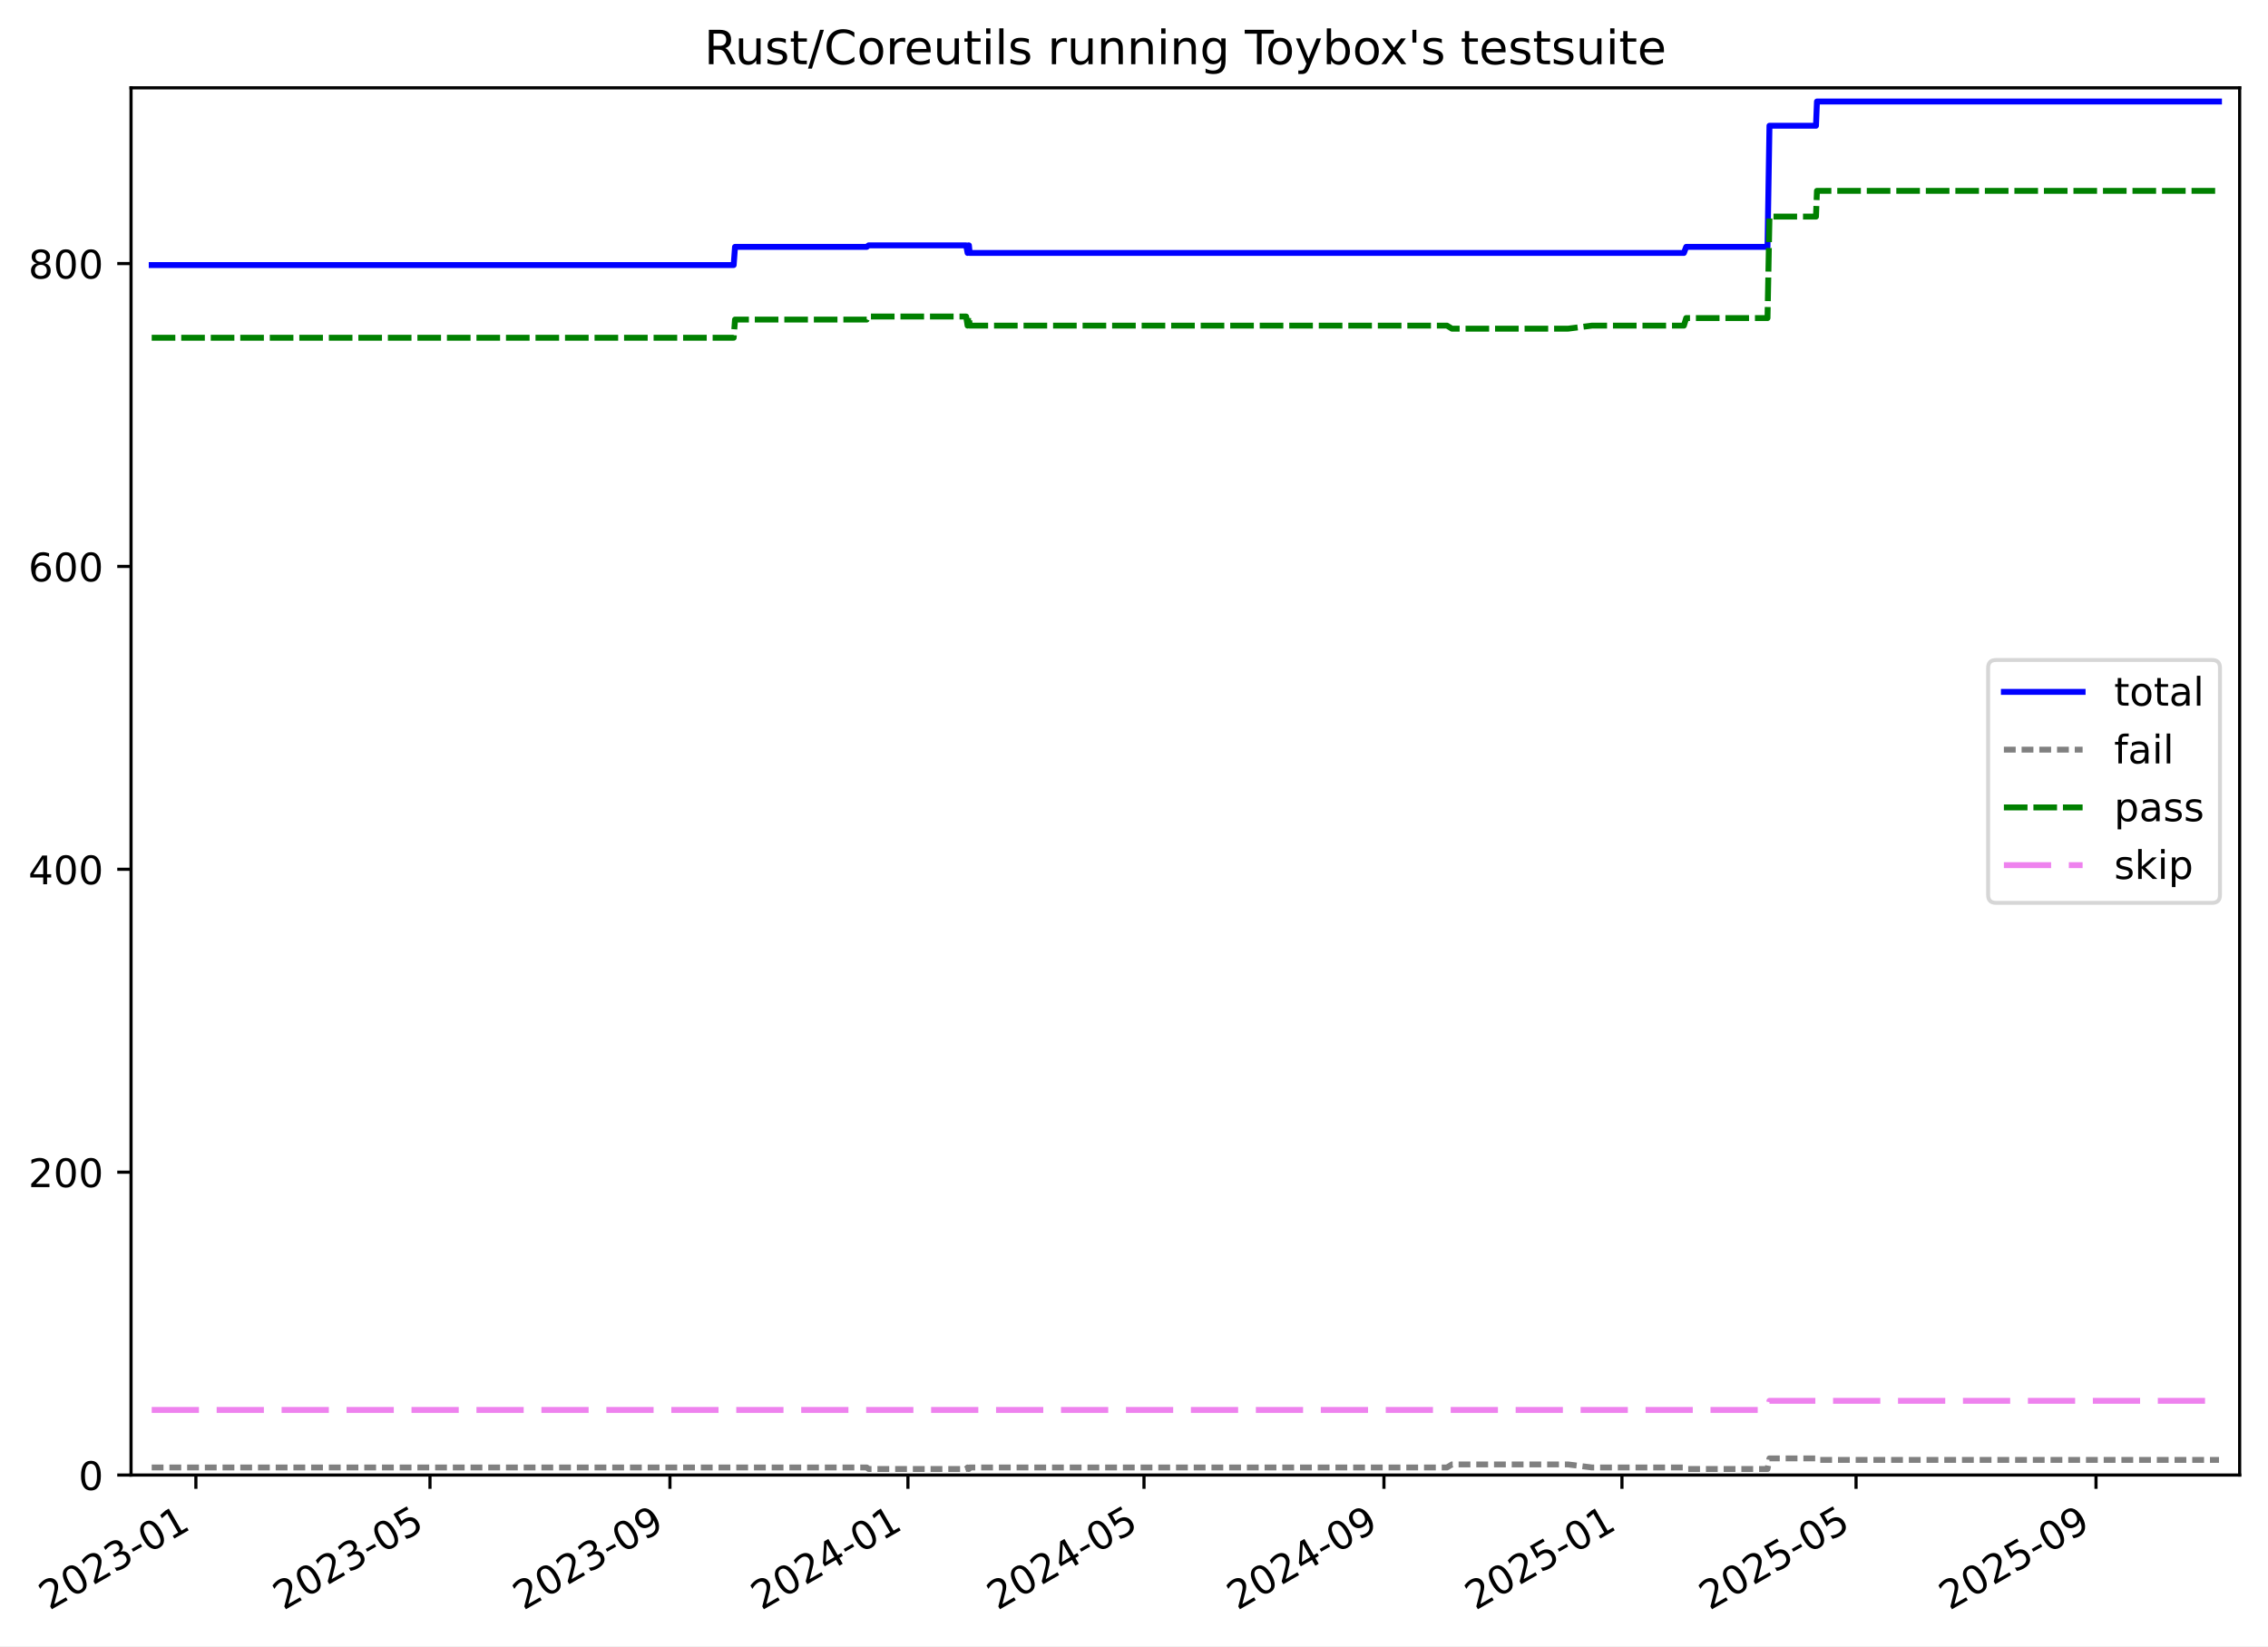
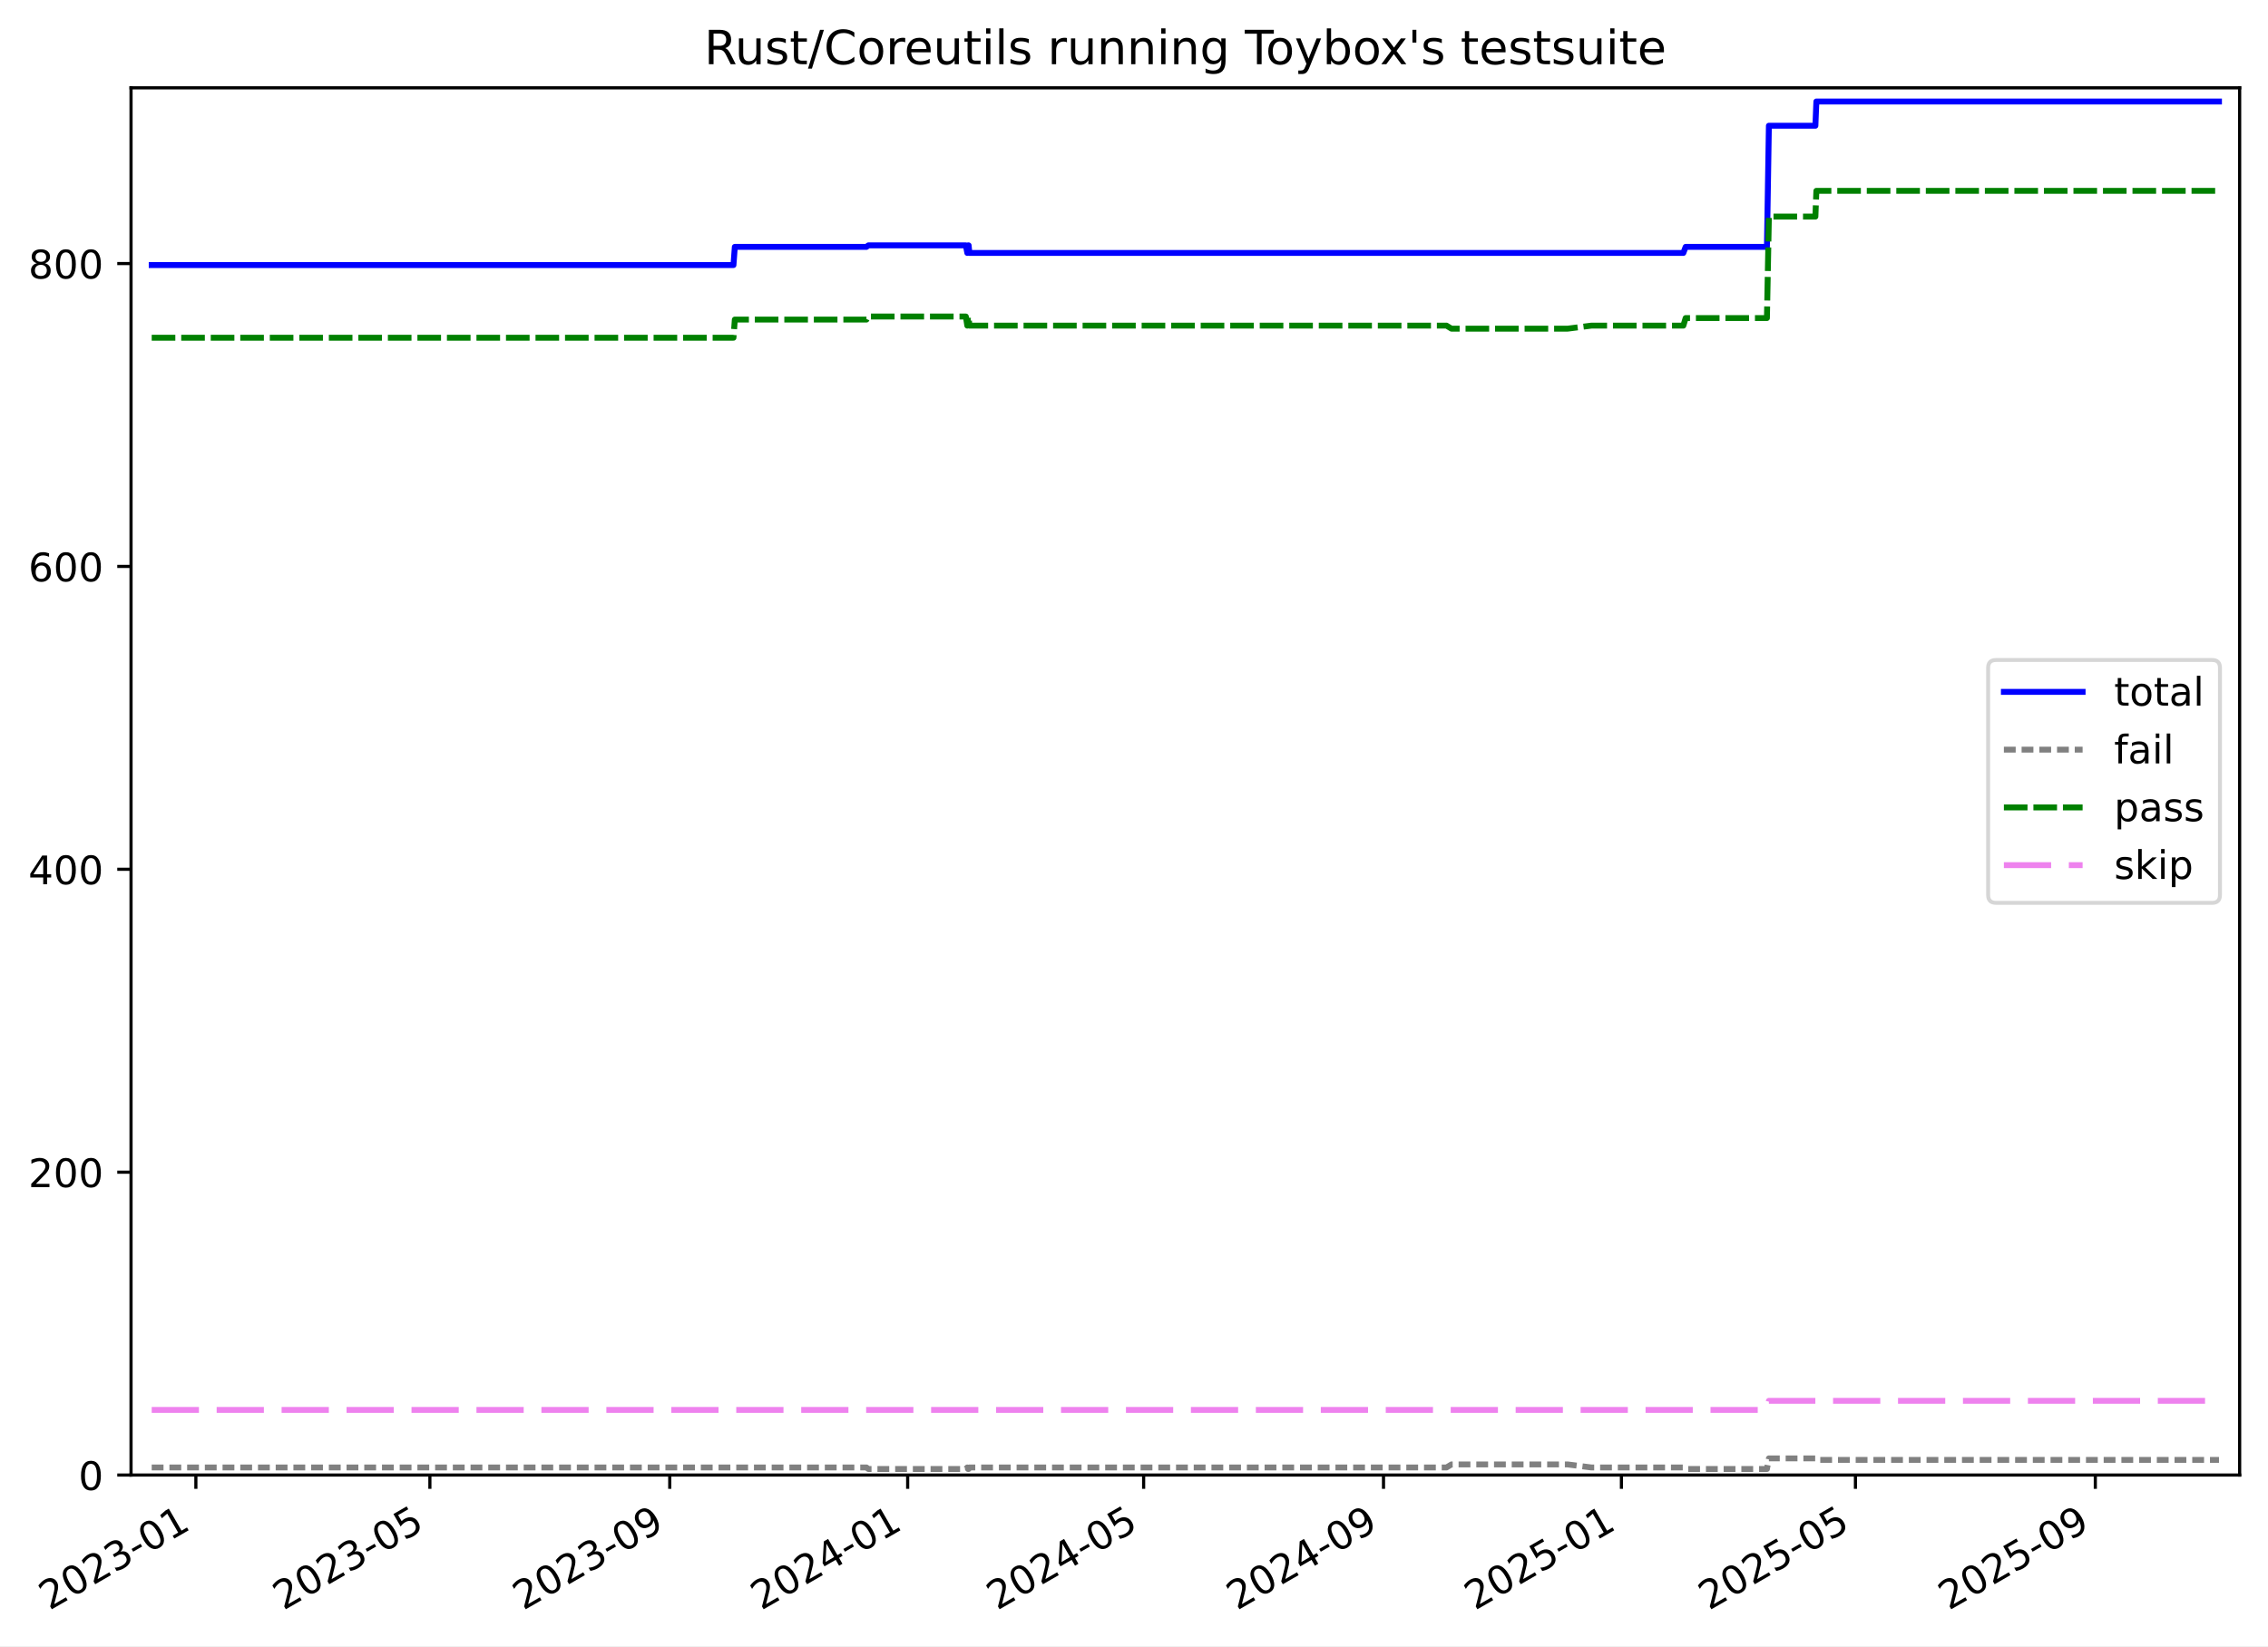
<svg xmlns="http://www.w3.org/2000/svg" xmlns:xlink="http://www.w3.org/1999/xlink" width="576.168pt" height="418.303pt" viewBox="0 0 576.168 418.303" version="1.1">
  <defs>
    <style type="text/css">*{stroke-linejoin: round; stroke-linecap: butt}</style>
  </defs>
  <g id="figure_1">
    <g id="patch_1">
      <path d="M -0 418.303  L 576.168 418.303  L 576.168 0  L -0 0  z " style="fill: #ffffff" />
    </g>
    <g id="axes_1">
      <g id="patch_2">
        <path d="M 33.288 374.83  L 568.967 374.83  L 568.967 22.318  L 33.288 22.318  z " style="fill: #ffffff" />
      </g>
      <g id="matplotlib.axis_1">
        <g id="xtick_1">
          <g id="line2d_1">
            <defs>
-               <path id="m12af7a4e08" d="M 0 0  L 0 3.5  " style="stroke: #000000; stroke-width: 0.8" />
-             </defs>
-             <g>
-               <use xlink:href="#m12af7a4e08" x="49.763" y="374.83" style="stroke: #000000; stroke-width: 0.8" />
+               <path id="mab1b5c4ba4" d="M 0 0  L 0 3.5  " style="stroke: #000000; stroke-width: 0.8" />
+             </defs>
+             <g>
+               <use xlink:href="#mab1b5c4ba4" x="49.759" y="374.83" style="stroke: #000000; stroke-width: 0.8" />
            </g>
          </g>
          <g id="text_1">
-             <g transform="translate(12.53799 409.302) rotate(-30) scale(0.1 -0.1)">
+             <g transform="translate(12.53395 409.302) rotate(-30) scale(0.1 -0.1)">
              <defs>
                <path id="DejaVuSans-32" d="M 1228 531  L 3431 531  L 3431 0  L 469 0  L 469 531  Q 828 903 1448 1529  Q 2069 2156 2228 2338  Q 2531 2678 2651 2914  Q 2772 3150 2772 3378  Q 2772 3750 2511 3984  Q 2250 4219 1831 4219  Q 1534 4219 1204 4116  Q 875 4013 500 3803  L 500 4441  Q 881 4594 1212 4672  Q 1544 4750 1819 4750  Q 2544 4750 2975 4387  Q 3406 4025 3406 3419  Q 3406 3131 3298 2873  Q 3191 2616 2906 2266  Q 2828 2175 2409 1742  Q 1991 1309 1228 531  z " transform="scale(0.015625)" />
                <path id="DejaVuSans-30" d="M 2034 4250  Q 1547 4250 1301 3770  Q 1056 3291 1056 2328  Q 1056 1369 1301 889  Q 1547 409 2034 409  Q 2525 409 2770 889  Q 3016 1369 3016 2328  Q 3016 3291 2770 3770  Q 2525 4250 2034 4250  z M 2034 4750  Q 2819 4750 3233 4129  Q 3647 3509 3647 2328  Q 3647 1150 3233 529  Q 2819 -91 2034 -91  Q 1250 -91 836 529  Q 422 1150 422 2328  Q 422 3509 836 4129  Q 1250 4750 2034 4750  z " transform="scale(0.015625)" />
                <path id="DejaVuSans-33" d="M 2597 2516  Q 3050 2419 3304 2112  Q 3559 1806 3559 1356  Q 3559 666 3084 287  Q 2609 -91 1734 -91  Q 1441 -91 1130 -33  Q 819 25 488 141  L 488 750  Q 750 597 1062 519  Q 1375 441 1716 441  Q 2309 441 2620 675  Q 2931 909 2931 1356  Q 2931 1769 2642 2001  Q 2353 2234 1838 2234  L 1294 2234  L 1294 2753  L 1863 2753  Q 2328 2753 2575 2939  Q 2822 3125 2822 3475  Q 2822 3834 2567 4026  Q 2313 4219 1838 4219  Q 1578 4219 1281 4162  Q 984 4106 628 3988  L 628 4550  Q 988 4650 1302 4700  Q 1616 4750 1894 4750  Q 2613 4750 3031 4423  Q 3450 4097 3450 3541  Q 3450 3153 3228 2886  Q 3006 2619 2597 2516  z " transform="scale(0.015625)" />
                <path id="DejaVuSans-2d" d="M 313 2009  L 1997 2009  L 1997 1497  L 313 1497  L 313 2009  z " transform="scale(0.015625)" />
                <path id="DejaVuSans-31" d="M 794 531  L 1825 531  L 1825 4091  L 703 3866  L 703 4441  L 1819 4666  L 2450 4666  L 2450 531  L 3481 531  L 3481 0  L 794 0  L 794 531  z " transform="scale(0.015625)" />
              </defs>
              <use xlink:href="#DejaVuSans-32" />
              <use xlink:href="#DejaVuSans-30" x="63.623" />
              <use xlink:href="#DejaVuSans-32" x="127.246" />
              <use xlink:href="#DejaVuSans-33" x="190.869" />
              <use xlink:href="#DejaVuSans-2d" x="254.492" />
              <use xlink:href="#DejaVuSans-30" x="290.576" />
              <use xlink:href="#DejaVuSans-31" x="354.199" />
            </g>
          </g>
        </g>
        <g id="xtick_2">
          <g id="line2d_2">
            <g>
-               <use xlink:href="#m12af7a4e08" x="109.235" y="374.83" style="stroke: #000000; stroke-width: 0.8" />
+               <use xlink:href="#mab1b5c4ba4" x="109.209" y="374.83" style="stroke: #000000; stroke-width: 0.8" />
            </g>
          </g>
          <g id="text_2">
-             <g transform="translate(72.00973 409.302) rotate(-30) scale(0.1 -0.1)">
+             <g transform="translate(71.98432 409.302) rotate(-30) scale(0.1 -0.1)">
              <defs>
                <path id="DejaVuSans-35" d="M 691 4666  L 3169 4666  L 3169 4134  L 1269 4134  L 1269 2991  Q 1406 3038 1543 3061  Q 1681 3084 1819 3084  Q 2600 3084 3056 2656  Q 3513 2228 3513 1497  Q 3513 744 3044 326  Q 2575 -91 1722 -91  Q 1428 -91 1123 -41  Q 819 9 494 109  L 494 744  Q 775 591 1075 516  Q 1375 441 1709 441  Q 2250 441 2565 725  Q 2881 1009 2881 1497  Q 2881 1984 2565 2268  Q 2250 2553 1709 2553  Q 1456 2553 1204 2497  Q 953 2441 691 2322  L 691 4666  z " transform="scale(0.015625)" />
              </defs>
              <use xlink:href="#DejaVuSans-32" />
              <use xlink:href="#DejaVuSans-30" x="63.623" />
              <use xlink:href="#DejaVuSans-32" x="127.246" />
              <use xlink:href="#DejaVuSans-33" x="190.869" />
              <use xlink:href="#DejaVuSans-2d" x="254.492" />
              <use xlink:href="#DejaVuSans-30" x="290.576" />
              <use xlink:href="#DejaVuSans-35" x="354.199" />
            </g>
          </g>
        </g>
        <g id="xtick_3">
          <g id="line2d_3">
            <g>
-               <use xlink:href="#m12af7a4e08" x="170.193" y="374.83" style="stroke: #000000; stroke-width: 0.8" />
+               <use xlink:href="#mab1b5c4ba4" x="170.146" y="374.83" style="stroke: #000000; stroke-width: 0.8" />
            </g>
          </g>
          <g id="text_3">
-             <g transform="translate(132.9683 409.302) rotate(-30) scale(0.1 -0.1)">
+             <g transform="translate(132.921 409.302) rotate(-30) scale(0.1 -0.1)">
              <defs>
                <path id="DejaVuSans-39" d="M 703 97  L 703 672  Q 941 559 1184 500  Q 1428 441 1663 441  Q 2288 441 2617 861  Q 2947 1281 2994 2138  Q 2813 1869 2534 1725  Q 2256 1581 1919 1581  Q 1219 1581 811 2004  Q 403 2428 403 3163  Q 403 3881 828 4315  Q 1253 4750 1959 4750  Q 2769 4750 3195 4129  Q 3622 3509 3622 2328  Q 3622 1225 3098 567  Q 2575 -91 1691 -91  Q 1453 -91 1209 -44  Q 966 3 703 97  z M 1959 2075  Q 2384 2075 2632 2365  Q 2881 2656 2881 3163  Q 2881 3666 2632 3958  Q 2384 4250 1959 4250  Q 1534 4250 1286 3958  Q 1038 3666 1038 3163  Q 1038 2656 1286 2365  Q 1534 2075 1959 2075  z " transform="scale(0.015625)" />
              </defs>
              <use xlink:href="#DejaVuSans-32" />
              <use xlink:href="#DejaVuSans-30" x="63.623" />
              <use xlink:href="#DejaVuSans-32" x="127.246" />
              <use xlink:href="#DejaVuSans-33" x="190.869" />
              <use xlink:href="#DejaVuSans-2d" x="254.492" />
              <use xlink:href="#DejaVuSans-30" x="290.576" />
              <use xlink:href="#DejaVuSans-39" x="354.199" />
            </g>
          </g>
        </g>
        <g id="xtick_4">
          <g id="line2d_4">
            <g>
-               <use xlink:href="#m12af7a4e08" x="230.656" y="374.83" style="stroke: #000000; stroke-width: 0.8" />
+               <use xlink:href="#mab1b5c4ba4" x="230.587" y="374.83" style="stroke: #000000; stroke-width: 0.8" />
            </g>
          </g>
          <g id="text_4">
-             <g transform="translate(193.4312 409.302) rotate(-30) scale(0.1 -0.1)">
+             <g transform="translate(193.3622 409.302) rotate(-30) scale(0.1 -0.1)">
              <defs>
                <path id="DejaVuSans-34" d="M 2419 4116  L 825 1625  L 2419 1625  L 2419 4116  z M 2253 4666  L 3047 4666  L 3047 1625  L 3713 1625  L 3713 1100  L 3047 1100  L 3047 0  L 2419 0  L 2419 1100  L 313 1100  L 313 1709  L 2253 4666  z " transform="scale(0.015625)" />
              </defs>
              <use xlink:href="#DejaVuSans-32" />
              <use xlink:href="#DejaVuSans-30" x="63.623" />
              <use xlink:href="#DejaVuSans-32" x="127.246" />
              <use xlink:href="#DejaVuSans-34" x="190.869" />
              <use xlink:href="#DejaVuSans-2d" x="254.492" />
              <use xlink:href="#DejaVuSans-30" x="290.576" />
              <use xlink:href="#DejaVuSans-31" x="354.199" />
            </g>
          </g>
        </g>
        <g id="xtick_5">
          <g id="line2d_5">
            <g>
-               <use xlink:href="#m12af7a4e08" x="290.623" y="374.83" style="stroke: #000000; stroke-width: 0.8" />
+               <use xlink:href="#mab1b5c4ba4" x="290.533" y="374.83" style="stroke: #000000; stroke-width: 0.8" />
            </g>
          </g>
          <g id="text_5">
-             <g transform="translate(253.3986 409.302) rotate(-30) scale(0.1 -0.1)">
+             <g transform="translate(253.308 409.302) rotate(-30) scale(0.1 -0.1)">
              <use xlink:href="#DejaVuSans-32" />
              <use xlink:href="#DejaVuSans-30" x="63.623" />
              <use xlink:href="#DejaVuSans-32" x="127.246" />
              <use xlink:href="#DejaVuSans-34" x="190.869" />
              <use xlink:href="#DejaVuSans-2d" x="254.492" />
              <use xlink:href="#DejaVuSans-30" x="290.576" />
              <use xlink:href="#DejaVuSans-35" x="354.199" />
            </g>
          </g>
        </g>
        <g id="xtick_6">
          <g id="line2d_6">
            <g>
-               <use xlink:href="#m12af7a4e08" x="351.582" y="374.83" style="stroke: #000000; stroke-width: 0.8" />
+               <use xlink:href="#mab1b5c4ba4" x="351.469" y="374.83" style="stroke: #000000; stroke-width: 0.8" />
            </g>
          </g>
          <g id="text_6">
-             <g transform="translate(314.3571 409.302) rotate(-30) scale(0.1 -0.1)">
+             <g transform="translate(314.2446 409.302) rotate(-30) scale(0.1 -0.1)">
              <use xlink:href="#DejaVuSans-32" />
              <use xlink:href="#DejaVuSans-30" x="63.623" />
              <use xlink:href="#DejaVuSans-32" x="127.246" />
              <use xlink:href="#DejaVuSans-34" x="190.869" />
              <use xlink:href="#DejaVuSans-2d" x="254.492" />
              <use xlink:href="#DejaVuSans-30" x="290.576" />
              <use xlink:href="#DejaVuSans-39" x="354.199" />
            </g>
          </g>
        </g>
        <g id="xtick_7">
          <g id="line2d_7">
            <g>
-               <use xlink:href="#m12af7a4e08" x="412.045" y="374.83" style="stroke: #000000; stroke-width: 0.8" />
+               <use xlink:href="#mab1b5c4ba4" x="411.911" y="374.83" style="stroke: #000000; stroke-width: 0.8" />
            </g>
          </g>
          <g id="text_7">
-             <g transform="translate(374.82 409.302) rotate(-30) scale(0.1 -0.1)">
+             <g transform="translate(374.6858 409.302) rotate(-30) scale(0.1 -0.1)">
              <use xlink:href="#DejaVuSans-32" />
              <use xlink:href="#DejaVuSans-30" x="63.623" />
              <use xlink:href="#DejaVuSans-32" x="127.246" />
              <use xlink:href="#DejaVuSans-35" x="190.869" />
              <use xlink:href="#DejaVuSans-2d" x="254.492" />
              <use xlink:href="#DejaVuSans-30" x="290.576" />
              <use xlink:href="#DejaVuSans-31" x="354.199" />
            </g>
          </g>
        </g>
        <g id="xtick_8">
          <g id="line2d_8">
            <g>
-               <use xlink:href="#m12af7a4e08" x="471.517" y="374.83" style="stroke: #000000; stroke-width: 0.8" />
+               <use xlink:href="#mab1b5c4ba4" x="471.361" y="374.83" style="stroke: #000000; stroke-width: 0.8" />
            </g>
          </g>
          <g id="text_8">
-             <g transform="translate(434.2918 409.302) rotate(-30) scale(0.1 -0.1)">
+             <g transform="translate(434.1362 409.302) rotate(-30) scale(0.1 -0.1)">
              <use xlink:href="#DejaVuSans-32" />
              <use xlink:href="#DejaVuSans-30" x="63.623" />
              <use xlink:href="#DejaVuSans-32" x="127.246" />
              <use xlink:href="#DejaVuSans-35" x="190.869" />
              <use xlink:href="#DejaVuSans-2d" x="254.492" />
              <use xlink:href="#DejaVuSans-30" x="290.576" />
              <use xlink:href="#DejaVuSans-35" x="354.199" />
            </g>
          </g>
        </g>
        <g id="xtick_9">
          <g id="line2d_9">
            <g>
-               <use xlink:href="#m12af7a4e08" x="532.475" y="374.83" style="stroke: #000000; stroke-width: 0.8" />
+               <use xlink:href="#mab1b5c4ba4" x="532.298" y="374.83" style="stroke: #000000; stroke-width: 0.8" />
            </g>
          </g>
          <g id="text_9">
-             <g transform="translate(495.2503 409.302) rotate(-30) scale(0.1 -0.1)">
+             <g transform="translate(495.0728 409.302) rotate(-30) scale(0.1 -0.1)">
              <use xlink:href="#DejaVuSans-32" />
              <use xlink:href="#DejaVuSans-30" x="63.623" />
              <use xlink:href="#DejaVuSans-32" x="127.246" />
              <use xlink:href="#DejaVuSans-35" x="190.869" />
              <use xlink:href="#DejaVuSans-2d" x="254.492" />
              <use xlink:href="#DejaVuSans-30" x="290.576" />
              <use xlink:href="#DejaVuSans-39" x="354.199" />
            </g>
          </g>
        </g>
      </g>
      <g id="matplotlib.axis_2">
        <g id="ytick_1">
          <g id="line2d_10">
            <defs>
-               <path id="mab44f32fc7" d="M 0 0  L -3.5 0  " style="stroke: #000000; stroke-width: 0.8" />
-             </defs>
-             <g>
-               <use xlink:href="#mab44f32fc7" x="33.288" y="374.83" style="stroke: #000000; stroke-width: 0.8" />
+               <path id="mc1e9eb5030" d="M 0 0  L -3.5 0  " style="stroke: #000000; stroke-width: 0.8" />
+             </defs>
+             <g>
+               <use xlink:href="#mc1e9eb5030" x="33.288" y="374.83" style="stroke: #000000; stroke-width: 0.8" />
            </g>
          </g>
          <g id="text_10">
            <g transform="translate(19.925 378.6293) scale(0.1 -0.1)">
              <use xlink:href="#DejaVuSans-30" />
            </g>
          </g>
        </g>
        <g id="ytick_2">
          <g id="line2d_11">
            <g>
-               <use xlink:href="#mab44f32fc7" x="33.288" y="297.865" style="stroke: #000000; stroke-width: 0.8" />
+               <use xlink:href="#mc1e9eb5030" x="33.288" y="297.865" style="stroke: #000000; stroke-width: 0.8" />
            </g>
          </g>
          <g id="text_11">
            <g transform="translate(7.2 301.6642) scale(0.1 -0.1)">
              <use xlink:href="#DejaVuSans-32" />
              <use xlink:href="#DejaVuSans-30" x="63.623" />
              <use xlink:href="#DejaVuSans-30" x="127.246" />
            </g>
          </g>
        </g>
        <g id="ytick_3">
          <g id="line2d_12">
            <g>
-               <use xlink:href="#mab44f32fc7" x="33.288" y="220.9" style="stroke: #000000; stroke-width: 0.8" />
+               <use xlink:href="#mc1e9eb5030" x="33.288" y="220.9" style="stroke: #000000; stroke-width: 0.8" />
            </g>
          </g>
          <g id="text_12">
            <g transform="translate(7.2 224.699) scale(0.1 -0.1)">
              <use xlink:href="#DejaVuSans-34" />
              <use xlink:href="#DejaVuSans-30" x="63.623" />
              <use xlink:href="#DejaVuSans-30" x="127.246" />
            </g>
          </g>
        </g>
        <g id="ytick_4">
          <g id="line2d_13">
            <g>
-               <use xlink:href="#mab44f32fc7" x="33.288" y="143.935" style="stroke: #000000; stroke-width: 0.8" />
+               <use xlink:href="#mc1e9eb5030" x="33.288" y="143.935" style="stroke: #000000; stroke-width: 0.8" />
            </g>
          </g>
          <g id="text_13">
            <g transform="translate(7.2 147.7338) scale(0.1 -0.1)">
              <defs>
                <path id="DejaVuSans-36" d="M 2113 2584  Q 1688 2584 1439 2293  Q 1191 2003 1191 1497  Q 1191 994 1439 701  Q 1688 409 2113 409  Q 2538 409 2786 701  Q 3034 994 3034 1497  Q 3034 2003 2786 2293  Q 2538 2584 2113 2584  z M 3366 4563  L 3366 3988  Q 3128 4100 2886 4159  Q 2644 4219 2406 4219  Q 1781 4219 1451 3797  Q 1122 3375 1075 2522  Q 1259 2794 1537 2939  Q 1816 3084 2150 3084  Q 2853 3084 3261 2657  Q 3669 2231 3669 1497  Q 3669 778 3244 343  Q 2819 -91 2113 -91  Q 1303 -91 875 529  Q 447 1150 447 2328  Q 447 3434 972 4092  Q 1497 4750 2381 4750  Q 2619 4750 2861 4703  Q 3103 4656 3366 4563  z " transform="scale(0.015625)" />
              </defs>
              <use xlink:href="#DejaVuSans-36" />
              <use xlink:href="#DejaVuSans-30" x="63.623" />
              <use xlink:href="#DejaVuSans-30" x="127.246" />
            </g>
          </g>
        </g>
        <g id="ytick_5">
          <g id="line2d_14">
            <g>
-               <use xlink:href="#mab44f32fc7" x="33.288" y="66.969" style="stroke: #000000; stroke-width: 0.8" />
+               <use xlink:href="#mc1e9eb5030" x="33.288" y="66.969" style="stroke: #000000; stroke-width: 0.8" />
            </g>
          </g>
          <g id="text_14">
            <g transform="translate(7.2 70.76868) scale(0.1 -0.1)">
              <defs>
                <path id="DejaVuSans-38" d="M 2034 2216  Q 1584 2216 1326 1975  Q 1069 1734 1069 1313  Q 1069 891 1326 650  Q 1584 409 2034 409  Q 2484 409 2743 651  Q 3003 894 3003 1313  Q 3003 1734 2745 1975  Q 2488 2216 2034 2216  z M 1403 2484  Q 997 2584 770 2862  Q 544 3141 544 3541  Q 544 4100 942 4425  Q 1341 4750 2034 4750  Q 2731 4750 3128 4425  Q 3525 4100 3525 3541  Q 3525 3141 3298 2862  Q 3072 2584 2669 2484  Q 3125 2378 3379 2068  Q 3634 1759 3634 1313  Q 3634 634 3220 271  Q 2806 -91 2034 -91  Q 1263 -91 848 271  Q 434 634 434 1313  Q 434 1759 690 2068  Q 947 2378 1403 2484  z M 1172 3481  Q 1172 3119 1398 2916  Q 1625 2713 2034 2713  Q 2441 2713 2670 2916  Q 2900 3119 2900 3481  Q 2900 3844 2670 4047  Q 2441 4250 2034 4250  Q 1625 4250 1398 4047  Q 1172 3844 1172 3481  z " transform="scale(0.015625)" />
              </defs>
              <use xlink:href="#DejaVuSans-38" />
              <use xlink:href="#DejaVuSans-30" x="63.623" />
              <use xlink:href="#DejaVuSans-30" x="127.246" />
            </g>
          </g>
        </g>
      </g>
      <g id="line2d_15">
-         <path d="M 38.539 67.354  L 186.386 67.354  L 186.727 62.736  L 220.181 62.736  L 220.667 62.352  L 245.442 62.352  L 245.808 64.276  L 245.995 62.352  L 246.149 62.352  L 246.339 64.276  L 427.783 64.276  L 428.366 62.736  L 449.023 62.736  L 449.52 31.95  L 461.338 31.95  L 461.586 25.793  L 563.716 25.793  L 563.716 25.793  " clip-path="url(#pbbf2e48ffd)" style="fill: none; stroke: #0000ff; stroke-width: 1.5; stroke-linecap: square" />
+         <path d="M 38.539 67.354  L 186.333 67.354  L 186.674 62.736  L 220.115 62.736  L 220.601 62.352  L 245.367 62.352  L 245.733 64.276  L 245.921 62.352  L 246.075 62.352  L 246.264 64.276  L 427.643 64.276  L 428.225 62.736  L 448.875 62.736  L 449.372 31.95  L 461.187 31.95  L 461.434 25.793  L 563.716 25.793  L 563.716 25.793  " clip-path="url(#pddc912f4ae)" style="fill: none; stroke: #0000ff; stroke-width: 1.5; stroke-linecap: square" />
      </g>
      <g id="line2d_16">
-         <path d="M 38.539 372.906  L 220.181 372.906  L 220.667 373.291  L 245.442 373.291  L 245.808 372.906  L 245.995 373.291  L 246.149 373.291  L 246.339 372.906  L 367.591 372.906  L 368.845 372.136  L 398.389 372.136  L 404.419 372.906  L 427.783 372.906  L 428.366 373.291  L 449.023 373.291  L 449.52 370.597  L 461.338 370.597  L 461.586 370.982  L 563.716 370.982  L 563.716 370.982  " clip-path="url(#pbbf2e48ffd)" style="fill: none; stroke-dasharray: 3,1.5; stroke-dashoffset: 0; stroke: #808080; stroke-width: 1.5" />
+         <path d="M 38.539 372.906  L 220.115 372.906  L 220.601 373.291  L 245.367 373.291  L 245.733 372.906  L 245.921 373.291  L 246.075 373.291  L 246.264 372.906  L 367.472 372.906  L 368.727 372.136  L 398.26 372.136  L 404.288 372.906  L 427.643 372.906  L 428.225 373.291  L 448.875 373.291  L 449.372 370.597  L 461.187 370.597  L 461.434 370.982  L 563.716 370.982  L 563.716 370.982  " clip-path="url(#pddc912f4ae)" style="fill: none; stroke-dasharray: 3,1.5; stroke-dashoffset: 0; stroke: #808080; stroke-width: 1.5" />
      </g>
      <g id="line2d_17">
-         <path d="M 38.539 85.826  L 186.386 85.826  L 186.727 81.208  L 220.181 81.208  L 220.532 80.438  L 245.442 80.438  L 245.808 82.747  L 245.995 80.438  L 246.149 80.438  L 246.339 82.747  L 367.591 82.747  L 368.845 83.517  L 398.389 83.517  L 404.419 82.747  L 427.783 82.747  L 428.366 80.823  L 449.023 80.823  L 449.52 55.04  L 461.338 55.04  L 461.586 48.498  L 563.716 48.498  L 563.716 48.498  " clip-path="url(#pbbf2e48ffd)" style="fill: none; stroke-dasharray: 6,1.5; stroke-dashoffset: 0; stroke: #008000; stroke-width: 1.5" />
+         <path d="M 38.539 85.826  L 186.333 85.826  L 186.674 81.208  L 220.115 81.208  L 220.467 80.438  L 245.367 80.438  L 245.733 82.747  L 245.921 80.438  L 246.075 80.438  L 246.264 82.747  L 367.472 82.747  L 368.727 83.517  L 398.26 83.517  L 404.288 82.747  L 427.643 82.747  L 428.225 80.823  L 448.875 80.823  L 449.372 55.04  L 461.187 55.04  L 461.434 48.498  L 563.716 48.498  L 563.716 48.498  " clip-path="url(#pddc912f4ae)" style="fill: none; stroke-dasharray: 6,1.5; stroke-dashoffset: 0; stroke: #008000; stroke-width: 1.5" />
      </g>
      <g id="line2d_18">
-         <path d="M 38.539 358.283  L 449.023 358.283  L 449.52 355.974  L 563.716 355.974  L 563.716 355.974  " clip-path="url(#pbbf2e48ffd)" style="fill: none; stroke-dasharray: 12,4.5; stroke-dashoffset: 0; stroke: #ee82ee; stroke-width: 1.5" />
+         <path d="M 38.539 358.283  L 448.875 358.283  L 449.372 355.974  L 563.716 355.974  L 563.716 355.974  " clip-path="url(#pddc912f4ae)" style="fill: none; stroke-dasharray: 12,4.5; stroke-dashoffset: 0; stroke: #ee82ee; stroke-width: 1.5" />
      </g>
      <g id="patch_3">
        <path d="M 33.288 374.83  L 33.288 22.318  " style="fill: none; stroke: #000000; stroke-width: 0.8; stroke-linejoin: miter; stroke-linecap: square" />
      </g>
      <g id="patch_4">
        <path d="M 568.967 374.83  L 568.967 22.318  " style="fill: none; stroke: #000000; stroke-width: 0.8; stroke-linejoin: miter; stroke-linecap: square" />
      </g>
      <g id="patch_5">
        <path d="M 33.288 374.83  L 568.967 374.83  " style="fill: none; stroke: #000000; stroke-width: 0.8; stroke-linejoin: miter; stroke-linecap: square" />
      </g>
      <g id="patch_6">
        <path d="M 33.288 22.318  L 568.967 22.318  " style="fill: none; stroke: #000000; stroke-width: 0.8; stroke-linejoin: miter; stroke-linecap: square" />
      </g>
      <g id="text_15">
        <g transform="translate(178.9084 16.31812) scale(0.12 -0.12)">
          <defs>
            <path id="DejaVuSans-52" d="M 2841 2188  Q 3044 2119 3236 1894  Q 3428 1669 3622 1275  L 4263 0  L 3584 0  L 2988 1197  Q 2756 1666 2539 1819  Q 2322 1972 1947 1972  L 1259 1972  L 1259 0  L 628 0  L 628 4666  L 2053 4666  Q 2853 4666 3247 4331  Q 3641 3997 3641 3322  Q 3641 2881 3436 2590  Q 3231 2300 2841 2188  z M 1259 4147  L 1259 2491  L 2053 2491  Q 2509 2491 2742 2702  Q 2975 2913 2975 3322  Q 2975 3731 2742 3939  Q 2509 4147 2053 4147  L 1259 4147  z " transform="scale(0.015625)" />
            <path id="DejaVuSans-75" d="M 544 1381  L 544 3500  L 1119 3500  L 1119 1403  Q 1119 906 1312 657  Q 1506 409 1894 409  Q 2359 409 2629 706  Q 2900 1003 2900 1516  L 2900 3500  L 3475 3500  L 3475 0  L 2900 0  L 2900 538  Q 2691 219 2414 64  Q 2138 -91 1772 -91  Q 1169 -91 856 284  Q 544 659 544 1381  z M 1991 3584  L 1991 3584  z " transform="scale(0.015625)" />
            <path id="DejaVuSans-73" d="M 2834 3397  L 2834 2853  Q 2591 2978 2328 3040  Q 2066 3103 1784 3103  Q 1356 3103 1142 2972  Q 928 2841 928 2578  Q 928 2378 1081 2264  Q 1234 2150 1697 2047  L 1894 2003  Q 2506 1872 2764 1633  Q 3022 1394 3022 966  Q 3022 478 2636 193  Q 2250 -91 1575 -91  Q 1294 -91 989 -36  Q 684 19 347 128  L 347 722  Q 666 556 975 473  Q 1284 391 1588 391  Q 1994 391 2212 530  Q 2431 669 2431 922  Q 2431 1156 2273 1281  Q 2116 1406 1581 1522  L 1381 1569  Q 847 1681 609 1914  Q 372 2147 372 2553  Q 372 3047 722 3315  Q 1072 3584 1716 3584  Q 2034 3584 2315 3537  Q 2597 3491 2834 3397  z " transform="scale(0.015625)" />
            <path id="DejaVuSans-74" d="M 1172 4494  L 1172 3500  L 2356 3500  L 2356 3053  L 1172 3053  L 1172 1153  Q 1172 725 1289 603  Q 1406 481 1766 481  L 2356 481  L 2356 0  L 1766 0  Q 1100 0 847 248  Q 594 497 594 1153  L 594 3053  L 172 3053  L 172 3500  L 594 3500  L 594 4494  L 1172 4494  z " transform="scale(0.015625)" />
            <path id="DejaVuSans-2f" d="M 1625 4666  L 2156 4666  L 531 -594  L 0 -594  L 1625 4666  z " transform="scale(0.015625)" />
            <path id="DejaVuSans-43" d="M 4122 4306  L 4122 3641  Q 3803 3938 3442 4084  Q 3081 4231 2675 4231  Q 1875 4231 1450 3742  Q 1025 3253 1025 2328  Q 1025 1406 1450 917  Q 1875 428 2675 428  Q 3081 428 3442 575  Q 3803 722 4122 1019  L 4122 359  Q 3791 134 3420 21  Q 3050 -91 2638 -91  Q 1578 -91 968 557  Q 359 1206 359 2328  Q 359 3453 968 4101  Q 1578 4750 2638 4750  Q 3056 4750 3426 4639  Q 3797 4528 4122 4306  z " transform="scale(0.015625)" />
            <path id="DejaVuSans-6f" d="M 1959 3097  Q 1497 3097 1228 2736  Q 959 2375 959 1747  Q 959 1119 1226 758  Q 1494 397 1959 397  Q 2419 397 2687 759  Q 2956 1122 2956 1747  Q 2956 2369 2687 2733  Q 2419 3097 1959 3097  z M 1959 3584  Q 2709 3584 3137 3096  Q 3566 2609 3566 1747  Q 3566 888 3137 398  Q 2709 -91 1959 -91  Q 1206 -91 779 398  Q 353 888 353 1747  Q 353 2609 779 3096  Q 1206 3584 1959 3584  z " transform="scale(0.015625)" />
            <path id="DejaVuSans-72" d="M 2631 2963  Q 2534 3019 2420 3045  Q 2306 3072 2169 3072  Q 1681 3072 1420 2755  Q 1159 2438 1159 1844  L 1159 0  L 581 0  L 581 3500  L 1159 3500  L 1159 2956  Q 1341 3275 1631 3429  Q 1922 3584 2338 3584  Q 2397 3584 2469 3576  Q 2541 3569 2628 3553  L 2631 2963  z " transform="scale(0.015625)" />
            <path id="DejaVuSans-65" d="M 3597 1894  L 3597 1613  L 953 1613  Q 991 1019 1311 708  Q 1631 397 2203 397  Q 2534 397 2845 478  Q 3156 559 3463 722  L 3463 178  Q 3153 47 2828 -22  Q 2503 -91 2169 -91  Q 1331 -91 842 396  Q 353 884 353 1716  Q 353 2575 817 3079  Q 1281 3584 2069 3584  Q 2775 3584 3186 3129  Q 3597 2675 3597 1894  z M 3022 2063  Q 3016 2534 2758 2815  Q 2500 3097 2075 3097  Q 1594 3097 1305 2825  Q 1016 2553 972 2059  L 3022 2063  z " transform="scale(0.015625)" />
            <path id="DejaVuSans-69" d="M 603 3500  L 1178 3500  L 1178 0  L 603 0  L 603 3500  z M 603 4863  L 1178 4863  L 1178 4134  L 603 4134  L 603 4863  z " transform="scale(0.015625)" />
            <path id="DejaVuSans-6c" d="M 603 4863  L 1178 4863  L 1178 0  L 603 0  L 603 4863  z " transform="scale(0.015625)" />
            <path id="DejaVuSans-20" transform="scale(0.015625)" />
            <path id="DejaVuSans-6e" d="M 3513 2113  L 3513 0  L 2938 0  L 2938 2094  Q 2938 2591 2744 2837  Q 2550 3084 2163 3084  Q 1697 3084 1428 2787  Q 1159 2491 1159 1978  L 1159 0  L 581 0  L 581 3500  L 1159 3500  L 1159 2956  Q 1366 3272 1645 3428  Q 1925 3584 2291 3584  Q 2894 3584 3203 3211  Q 3513 2838 3513 2113  z " transform="scale(0.015625)" />
            <path id="DejaVuSans-67" d="M 2906 1791  Q 2906 2416 2648 2759  Q 2391 3103 1925 3103  Q 1463 3103 1205 2759  Q 947 2416 947 1791  Q 947 1169 1205 825  Q 1463 481 1925 481  Q 2391 481 2648 825  Q 2906 1169 2906 1791  z M 3481 434  Q 3481 -459 3084 -895  Q 2688 -1331 1869 -1331  Q 1566 -1331 1297 -1286  Q 1028 -1241 775 -1147  L 775 -588  Q 1028 -725 1275 -790  Q 1522 -856 1778 -856  Q 2344 -856 2625 -561  Q 2906 -266 2906 331  L 2906 616  Q 2728 306 2450 153  Q 2172 0 1784 0  Q 1141 0 747 490  Q 353 981 353 1791  Q 353 2603 747 3093  Q 1141 3584 1784 3584  Q 2172 3584 2450 3431  Q 2728 3278 2906 2969  L 2906 3500  L 3481 3500  L 3481 434  z " transform="scale(0.015625)" />
            <path id="DejaVuSans-54" d="M -19 4666  L 3928 4666  L 3928 4134  L 2272 4134  L 2272 0  L 1638 0  L 1638 4134  L -19 4134  L -19 4666  z " transform="scale(0.015625)" />
            <path id="DejaVuSans-79" d="M 2059 -325  Q 1816 -950 1584 -1140  Q 1353 -1331 966 -1331  L 506 -1331  L 506 -850  L 844 -850  Q 1081 -850 1212 -737  Q 1344 -625 1503 -206  L 1606 56  L 191 3500  L 800 3500  L 1894 763  L 2988 3500  L 3597 3500  L 2059 -325  z " transform="scale(0.015625)" />
            <path id="DejaVuSans-62" d="M 3116 1747  Q 3116 2381 2855 2742  Q 2594 3103 2138 3103  Q 1681 3103 1420 2742  Q 1159 2381 1159 1747  Q 1159 1113 1420 752  Q 1681 391 2138 391  Q 2594 391 2855 752  Q 3116 1113 3116 1747  z M 1159 2969  Q 1341 3281 1617 3432  Q 1894 3584 2278 3584  Q 2916 3584 3314 3078  Q 3713 2572 3713 1747  Q 3713 922 3314 415  Q 2916 -91 2278 -91  Q 1894 -91 1617 61  Q 1341 213 1159 525  L 1159 0  L 581 0  L 581 4863  L 1159 4863  L 1159 2969  z " transform="scale(0.015625)" />
            <path id="DejaVuSans-78" d="M 3513 3500  L 2247 1797  L 3578 0  L 2900 0  L 1881 1375  L 863 0  L 184 0  L 1544 1831  L 300 3500  L 978 3500  L 1906 2253  L 2834 3500  L 3513 3500  z " transform="scale(0.015625)" />
            <path id="DejaVuSans-27" d="M 1147 4666  L 1147 2931  L 616 2931  L 616 4666  L 1147 4666  z " transform="scale(0.015625)" />
          </defs>
          <use xlink:href="#DejaVuSans-52" />
          <use xlink:href="#DejaVuSans-75" x="64.982" />
          <use xlink:href="#DejaVuSans-73" x="128.361" />
          <use xlink:href="#DejaVuSans-74" x="180.461" />
          <use xlink:href="#DejaVuSans-2f" x="219.67" />
          <use xlink:href="#DejaVuSans-43" x="253.361" />
          <use xlink:href="#DejaVuSans-6f" x="323.186" />
          <use xlink:href="#DejaVuSans-72" x="384.367" />
          <use xlink:href="#DejaVuSans-65" x="423.23" />
          <use xlink:href="#DejaVuSans-75" x="484.754" />
          <use xlink:href="#DejaVuSans-74" x="548.133" />
          <use xlink:href="#DejaVuSans-69" x="587.342" />
          <use xlink:href="#DejaVuSans-6c" x="615.125" />
          <use xlink:href="#DejaVuSans-73" x="642.908" />
          <use xlink:href="#DejaVuSans-20" x="695.008" />
          <use xlink:href="#DejaVuSans-72" x="726.795" />
          <use xlink:href="#DejaVuSans-75" x="767.908" />
          <use xlink:href="#DejaVuSans-6e" x="831.287" />
          <use xlink:href="#DejaVuSans-6e" x="894.666" />
          <use xlink:href="#DejaVuSans-69" x="958.045" />
          <use xlink:href="#DejaVuSans-6e" x="985.828" />
          <use xlink:href="#DejaVuSans-67" x="1049.207" />
          <use xlink:href="#DejaVuSans-20" x="1112.684" />
          <use xlink:href="#DejaVuSans-54" x="1144.471" />
          <use xlink:href="#DejaVuSans-6f" x="1188.555" />
          <use xlink:href="#DejaVuSans-79" x="1249.736" />
          <use xlink:href="#DejaVuSans-62" x="1308.916" />
          <use xlink:href="#DejaVuSans-6f" x="1372.393" />
          <use xlink:href="#DejaVuSans-78" x="1430.449" />
          <use xlink:href="#DejaVuSans-27" x="1489.629" />
          <use xlink:href="#DejaVuSans-73" x="1517.119" />
          <use xlink:href="#DejaVuSans-20" x="1569.219" />
          <use xlink:href="#DejaVuSans-74" x="1601.006" />
          <use xlink:href="#DejaVuSans-65" x="1640.215" />
          <use xlink:href="#DejaVuSans-73" x="1701.738" />
          <use xlink:href="#DejaVuSans-74" x="1753.838" />
          <use xlink:href="#DejaVuSans-73" x="1793.047" />
          <use xlink:href="#DejaVuSans-75" x="1845.146" />
          <use xlink:href="#DejaVuSans-69" x="1908.525" />
          <use xlink:href="#DejaVuSans-74" x="1936.309" />
          <use xlink:href="#DejaVuSans-65" x="1975.518" />
        </g>
      </g>
      <g id="legend_1">
        <g id="patch_7">
          <path d="M 507.072 229.43  L 561.967 229.43  Q 563.967 229.43 563.967 227.43  L 563.967 169.718  Q 563.967 167.718 561.967 167.718  L 507.072 167.718  Q 505.072 167.718 505.072 169.718  L 505.072 227.43  Q 505.072 229.43 507.072 229.43  z " style="fill: #ffffff; opacity: 0.8; stroke: #cccccc; stroke-linejoin: miter" />
        </g>
        <g id="line2d_19">
          <path d="M 509.072 175.816  L 519.072 175.816  L 529.072 175.816  " style="fill: none; stroke: #0000ff; stroke-width: 1.5; stroke-linecap: square" />
        </g>
        <g id="text_16">
          <g transform="translate(537.0722 179.3163) scale(0.1 -0.1)">
            <defs>
              <path id="DejaVuSans-61" d="M 2194 1759  Q 1497 1759 1228 1600  Q 959 1441 959 1056  Q 959 750 1161 570  Q 1363 391 1709 391  Q 2188 391 2477 730  Q 2766 1069 2766 1631  L 2766 1759  L 2194 1759  z M 3341 1997  L 3341 0  L 2766 0  L 2766 531  Q 2569 213 2275 61  Q 1981 -91 1556 -91  Q 1019 -91 701 211  Q 384 513 384 1019  Q 384 1609 779 1909  Q 1175 2209 1959 2209  L 2766 2209  L 2766 2266  Q 2766 2663 2505 2880  Q 2244 3097 1772 3097  Q 1472 3097 1187 3025  Q 903 2953 641 2809  L 641 3341  Q 956 3463 1253 3523  Q 1550 3584 1831 3584  Q 2591 3584 2966 3190  Q 3341 2797 3341 1997  z " transform="scale(0.015625)" />
            </defs>
            <use xlink:href="#DejaVuSans-74" />
            <use xlink:href="#DejaVuSans-6f" x="39.209" />
            <use xlink:href="#DejaVuSans-74" x="100.391" />
            <use xlink:href="#DejaVuSans-61" x="139.6" />
            <use xlink:href="#DejaVuSans-6c" x="200.879" />
          </g>
        </g>
        <g id="line2d_20">
          <path d="M 509.072 190.494  L 519.072 190.494  L 529.072 190.494  " style="fill: none; stroke-dasharray: 3,1.5; stroke-dashoffset: 0; stroke: #808080; stroke-width: 1.5" />
        </g>
        <g id="text_17">
          <g transform="translate(537.0722 193.9944) scale(0.1 -0.1)">
            <defs>
              <path id="DejaVuSans-66" d="M 2375 4863  L 2375 4384  L 1825 4384  Q 1516 4384 1395 4259  Q 1275 4134 1275 3809  L 1275 3500  L 2222 3500  L 2222 3053  L 1275 3053  L 1275 0  L 697 0  L 697 3053  L 147 3053  L 147 3500  L 697 3500  L 697 3744  Q 697 4328 969 4595  Q 1241 4863 1831 4863  L 2375 4863  z " transform="scale(0.015625)" />
            </defs>
            <use xlink:href="#DejaVuSans-66" />
            <use xlink:href="#DejaVuSans-61" x="35.205" />
            <use xlink:href="#DejaVuSans-69" x="96.484" />
            <use xlink:href="#DejaVuSans-6c" x="124.268" />
          </g>
        </g>
        <g id="line2d_21">
          <path d="M 509.072 205.173  L 519.072 205.173  L 529.072 205.173  " style="fill: none; stroke-dasharray: 6,1.5; stroke-dashoffset: 0; stroke: #008000; stroke-width: 1.5" />
        </g>
        <g id="text_18">
          <g transform="translate(537.0722 208.6726) scale(0.1 -0.1)">
            <defs>
              <path id="DejaVuSans-70" d="M 1159 525  L 1159 -1331  L 581 -1331  L 581 3500  L 1159 3500  L 1159 2969  Q 1341 3281 1617 3432  Q 1894 3584 2278 3584  Q 2916 3584 3314 3078  Q 3713 2572 3713 1747  Q 3713 922 3314 415  Q 2916 -91 2278 -91  Q 1894 -91 1617 61  Q 1341 213 1159 525  z M 3116 1747  Q 3116 2381 2855 2742  Q 2594 3103 2138 3103  Q 1681 3103 1420 2742  Q 1159 2381 1159 1747  Q 1159 1113 1420 752  Q 1681 391 2138 391  Q 2594 391 2855 752  Q 3116 1113 3116 1747  z " transform="scale(0.015625)" />
            </defs>
            <use xlink:href="#DejaVuSans-70" />
            <use xlink:href="#DejaVuSans-61" x="63.477" />
            <use xlink:href="#DejaVuSans-73" x="124.756" />
            <use xlink:href="#DejaVuSans-73" x="176.855" />
          </g>
        </g>
        <g id="line2d_22">
          <path d="M 509.072 219.851  L 519.072 219.851  L 529.072 219.851  " style="fill: none; stroke-dasharray: 12,4.5; stroke-dashoffset: 0; stroke: #ee82ee; stroke-width: 1.5" />
        </g>
        <g id="text_19">
          <g transform="translate(537.0722 223.3507) scale(0.1 -0.1)">
            <defs>
              <path id="DejaVuSans-6b" d="M 581 4863  L 1159 4863  L 1159 1991  L 2875 3500  L 3609 3500  L 1753 1863  L 3688 0  L 2938 0  L 1159 1709  L 1159 0  L 581 0  L 581 4863  z " transform="scale(0.015625)" />
            </defs>
            <use xlink:href="#DejaVuSans-73" />
            <use xlink:href="#DejaVuSans-6b" x="52.1" />
            <use xlink:href="#DejaVuSans-69" x="110.01" />
            <use xlink:href="#DejaVuSans-70" x="137.793" />
          </g>
        </g>
      </g>
    </g>
  </g>
  <defs>
-     <clipPath id="pbbf2e48ffd">
+     <clipPath id="pddc912f4ae">
      <rect x="33.288" y="22.318" width="535.68" height="352.512" />
    </clipPath>
  </defs>
</svg>
